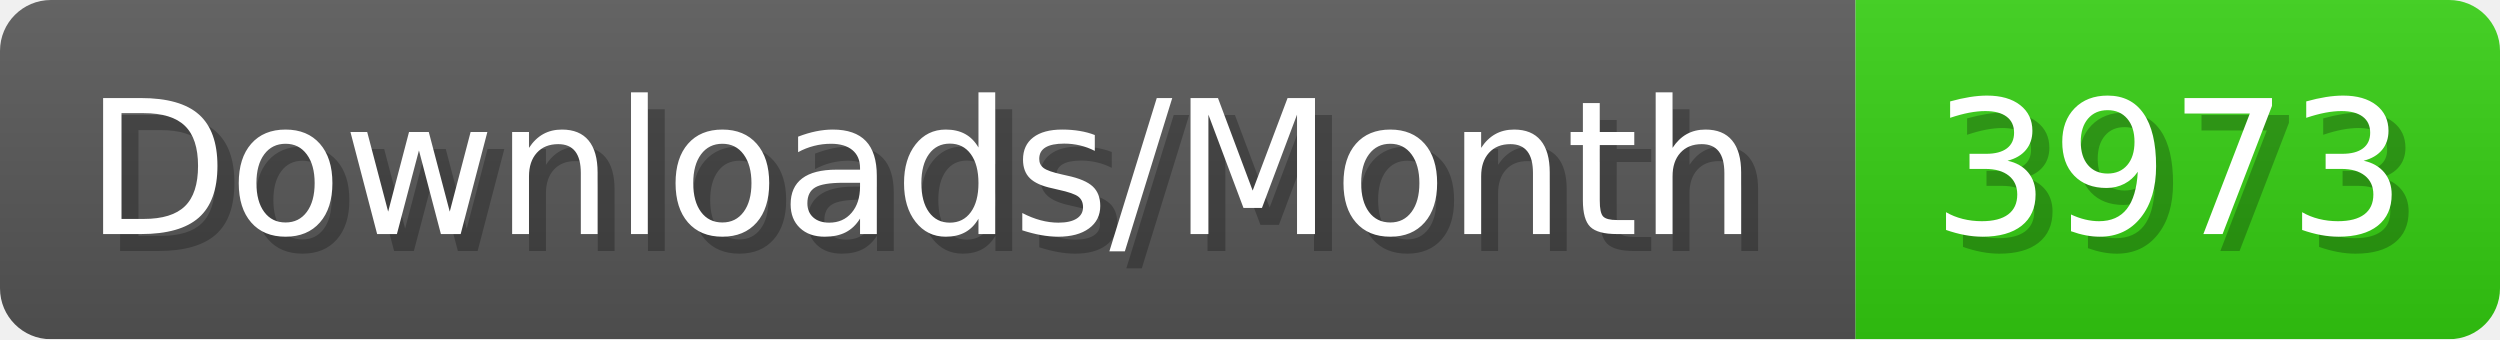
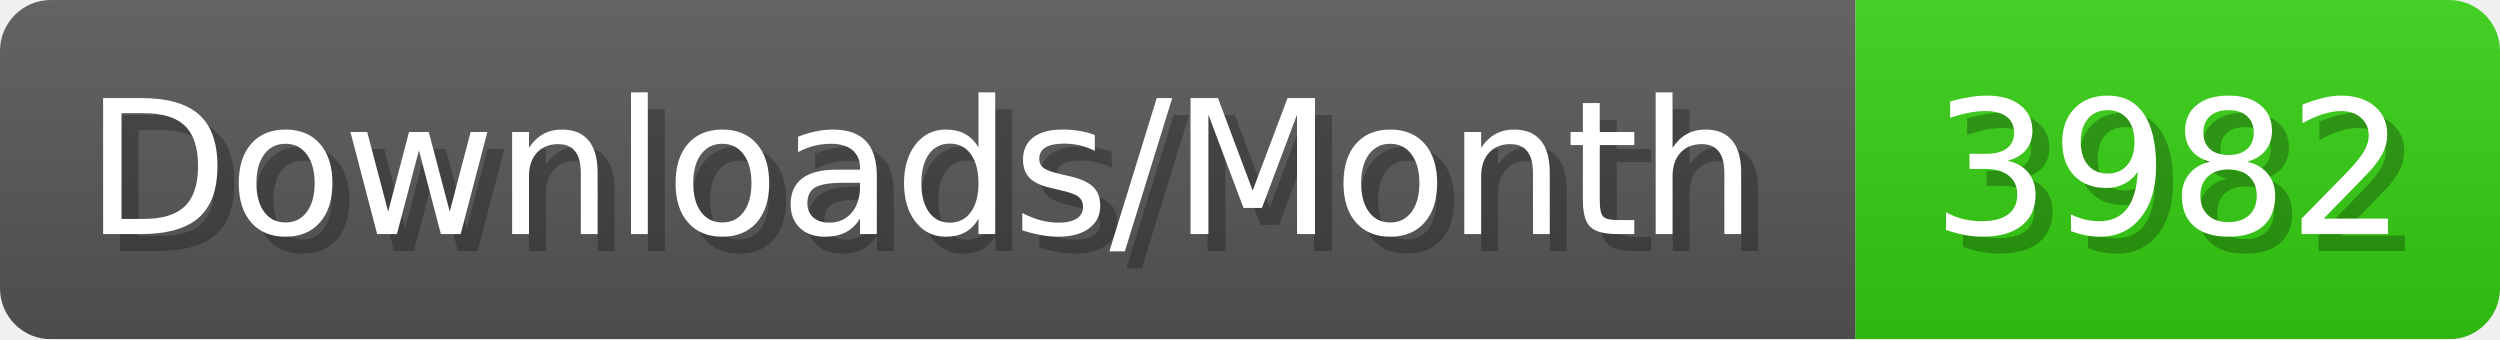
- <svg xmlns="http://www.w3.org/2000/svg" width="147.4" height="20" viewBox="0 0 1474 200" role="img" aria-label="Downloads/Month: 3973">
+ <svg xmlns="http://www.w3.org/2000/svg" width="147.4" height="20" viewBox="0 0 1474 200" role="img" aria-label="Downloads/Month: 3982">
  <linearGradient id="YlXUI" x2="0" y2="100%">
    <stop offset="0" stop-opacity=".1" stop-color="#EEE" />
    <stop offset="1" stop-opacity=".1" />
  </linearGradient>
  <mask id="JHhop">
    <rect width="1474" height="200" rx="30" fill="#FFF" />
  </mask>
  <g mask="url(#JHhop)">
    <rect width="1094" height="200" fill="#555" />
    <rect width="380" height="200" fill="#3C1" x="1094" />
    <rect width="1474" height="200" fill="url(#YlXUI)" />
  </g>
  <g aria-hidden="true" fill="#fff" text-anchor="start" font-family="Verdana,DejaVu Sans,sans-serif" font-size="110">
    <text x="60" y="148" textLength="994" fill="#000" opacity="0.25">Downloads/Month</text>
    <text x="50" y="138" textLength="994">Downloads/Month</text>
-     <text x="1149" y="148" textLength="280" fill="#000" opacity="0.25">3973</text>
-     <text x="1139" y="138" textLength="280">3973</text>
+     <text x="1149" y="148" textLength="280" fill="#000" opacity="0.25">3982</text>
+     <text x="1139" y="138" textLength="280">3982</text>
  </g>
</svg>
